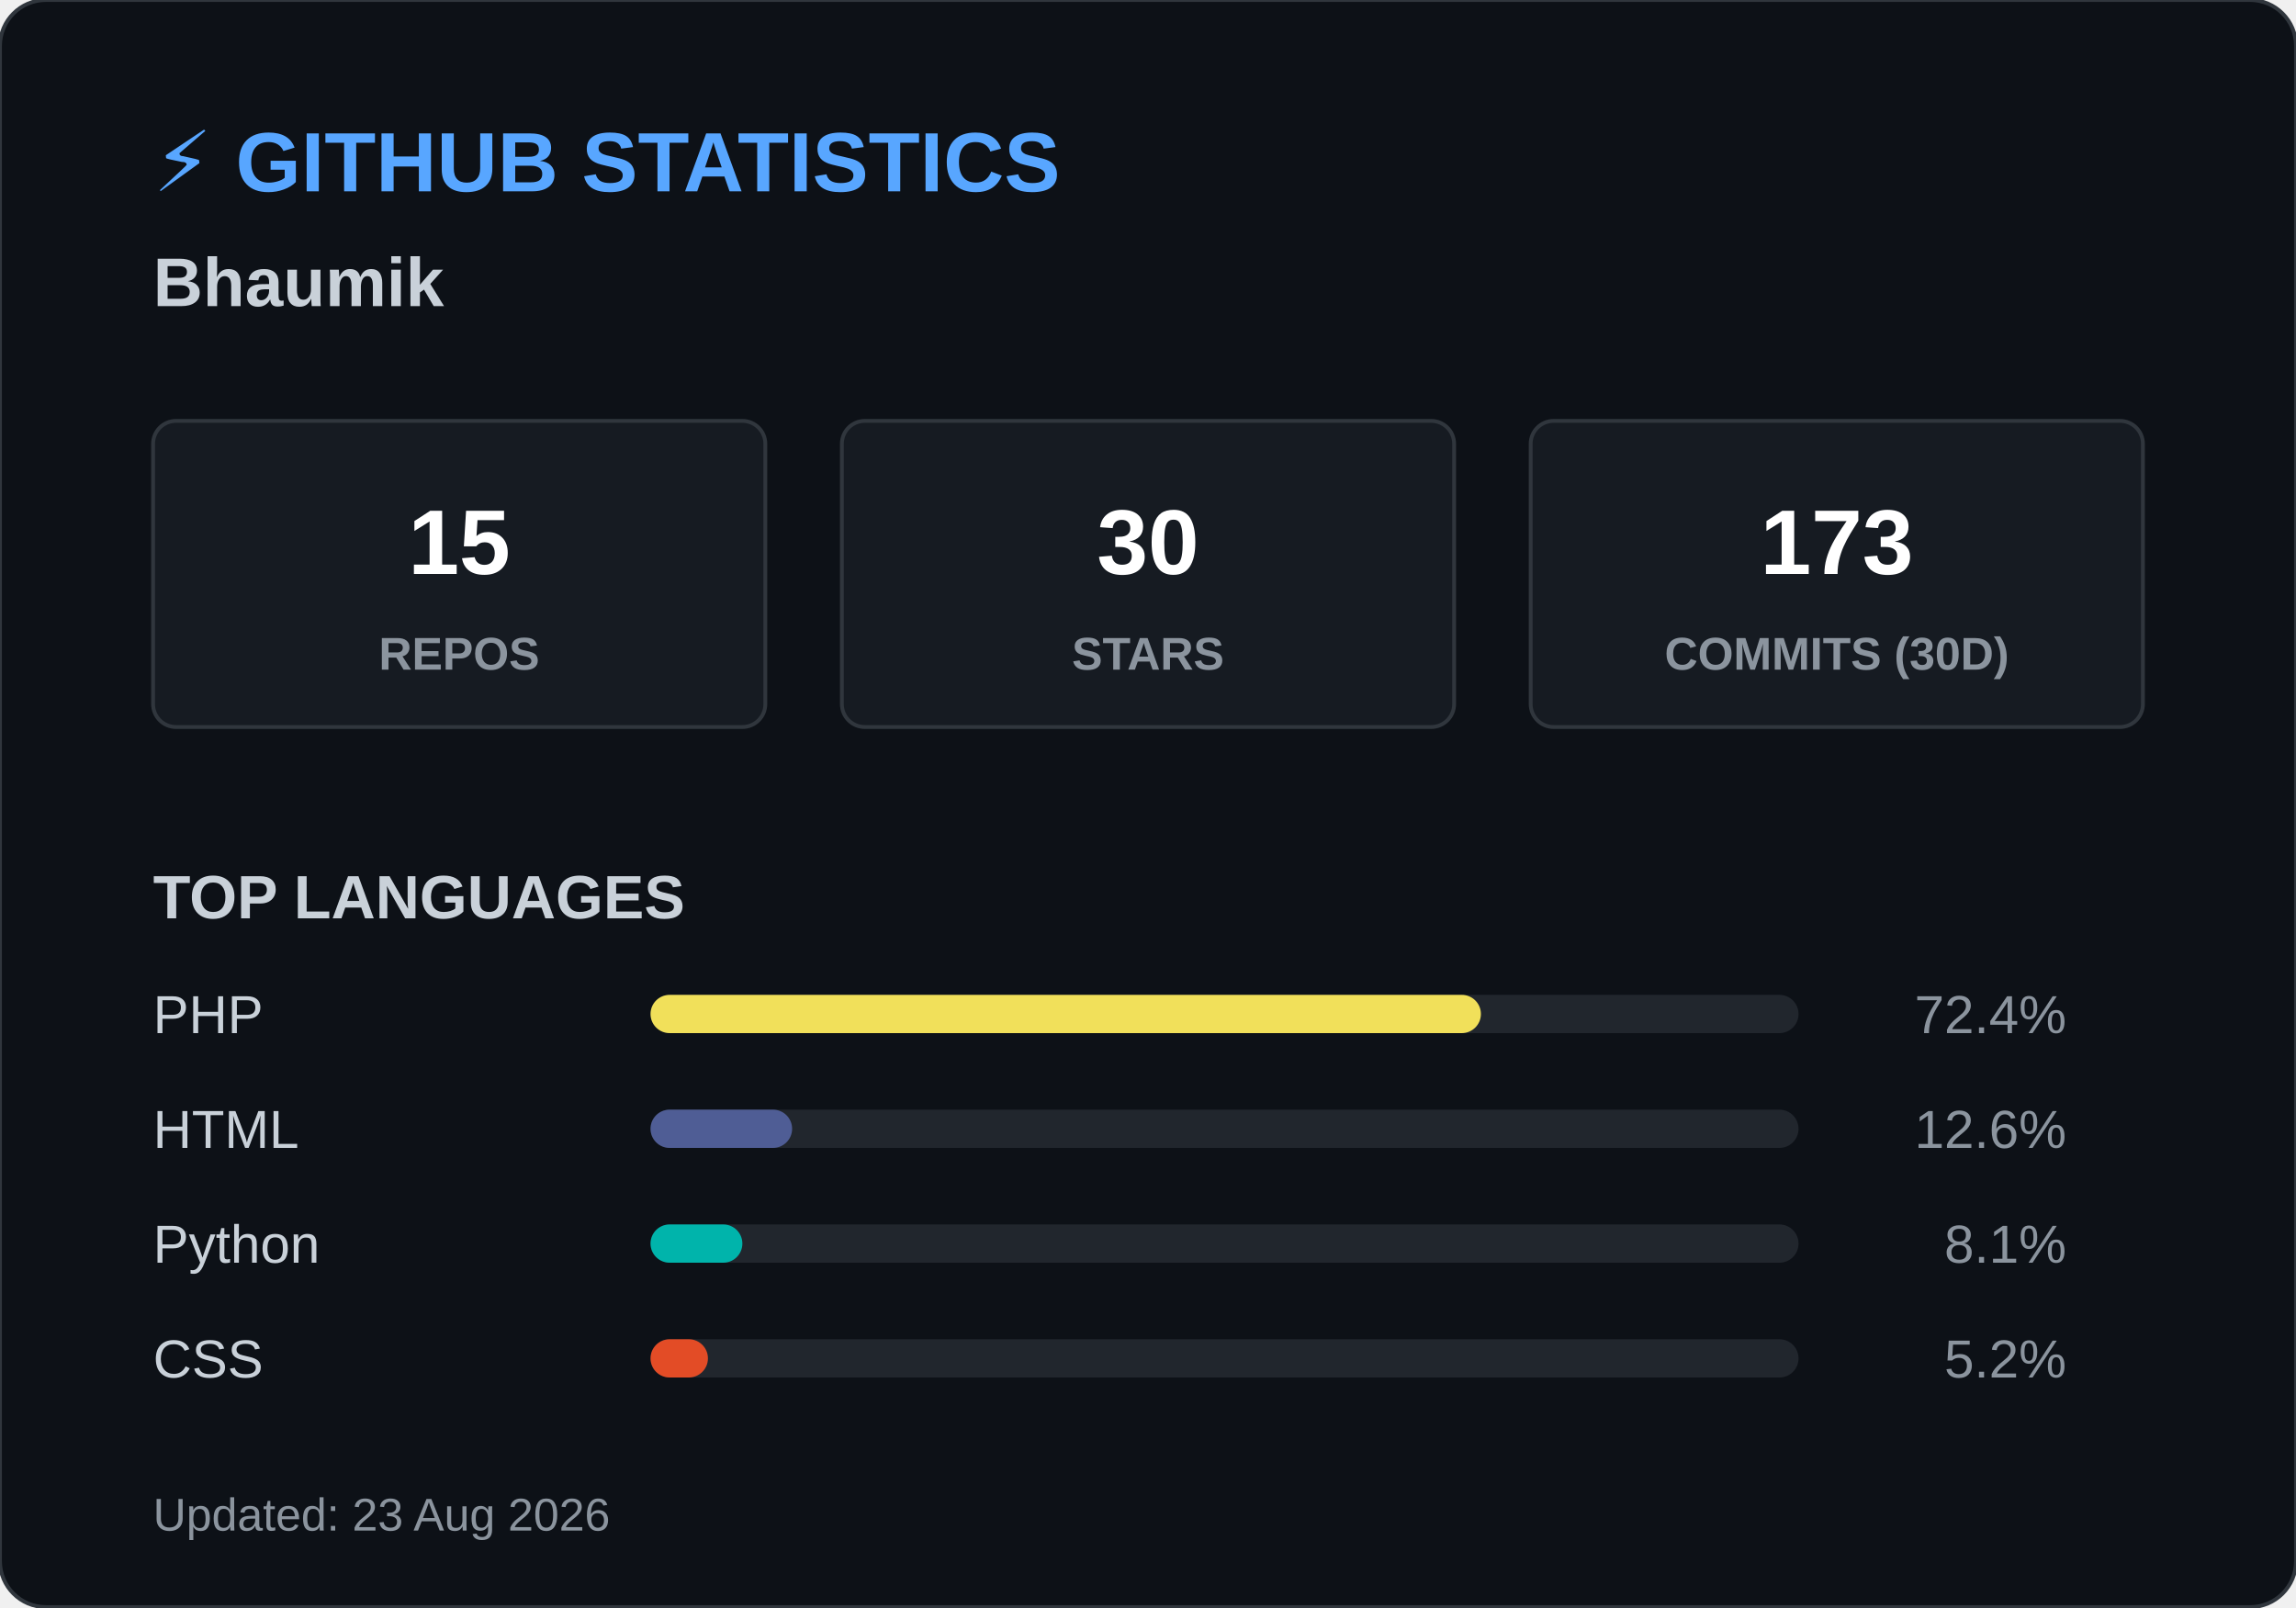
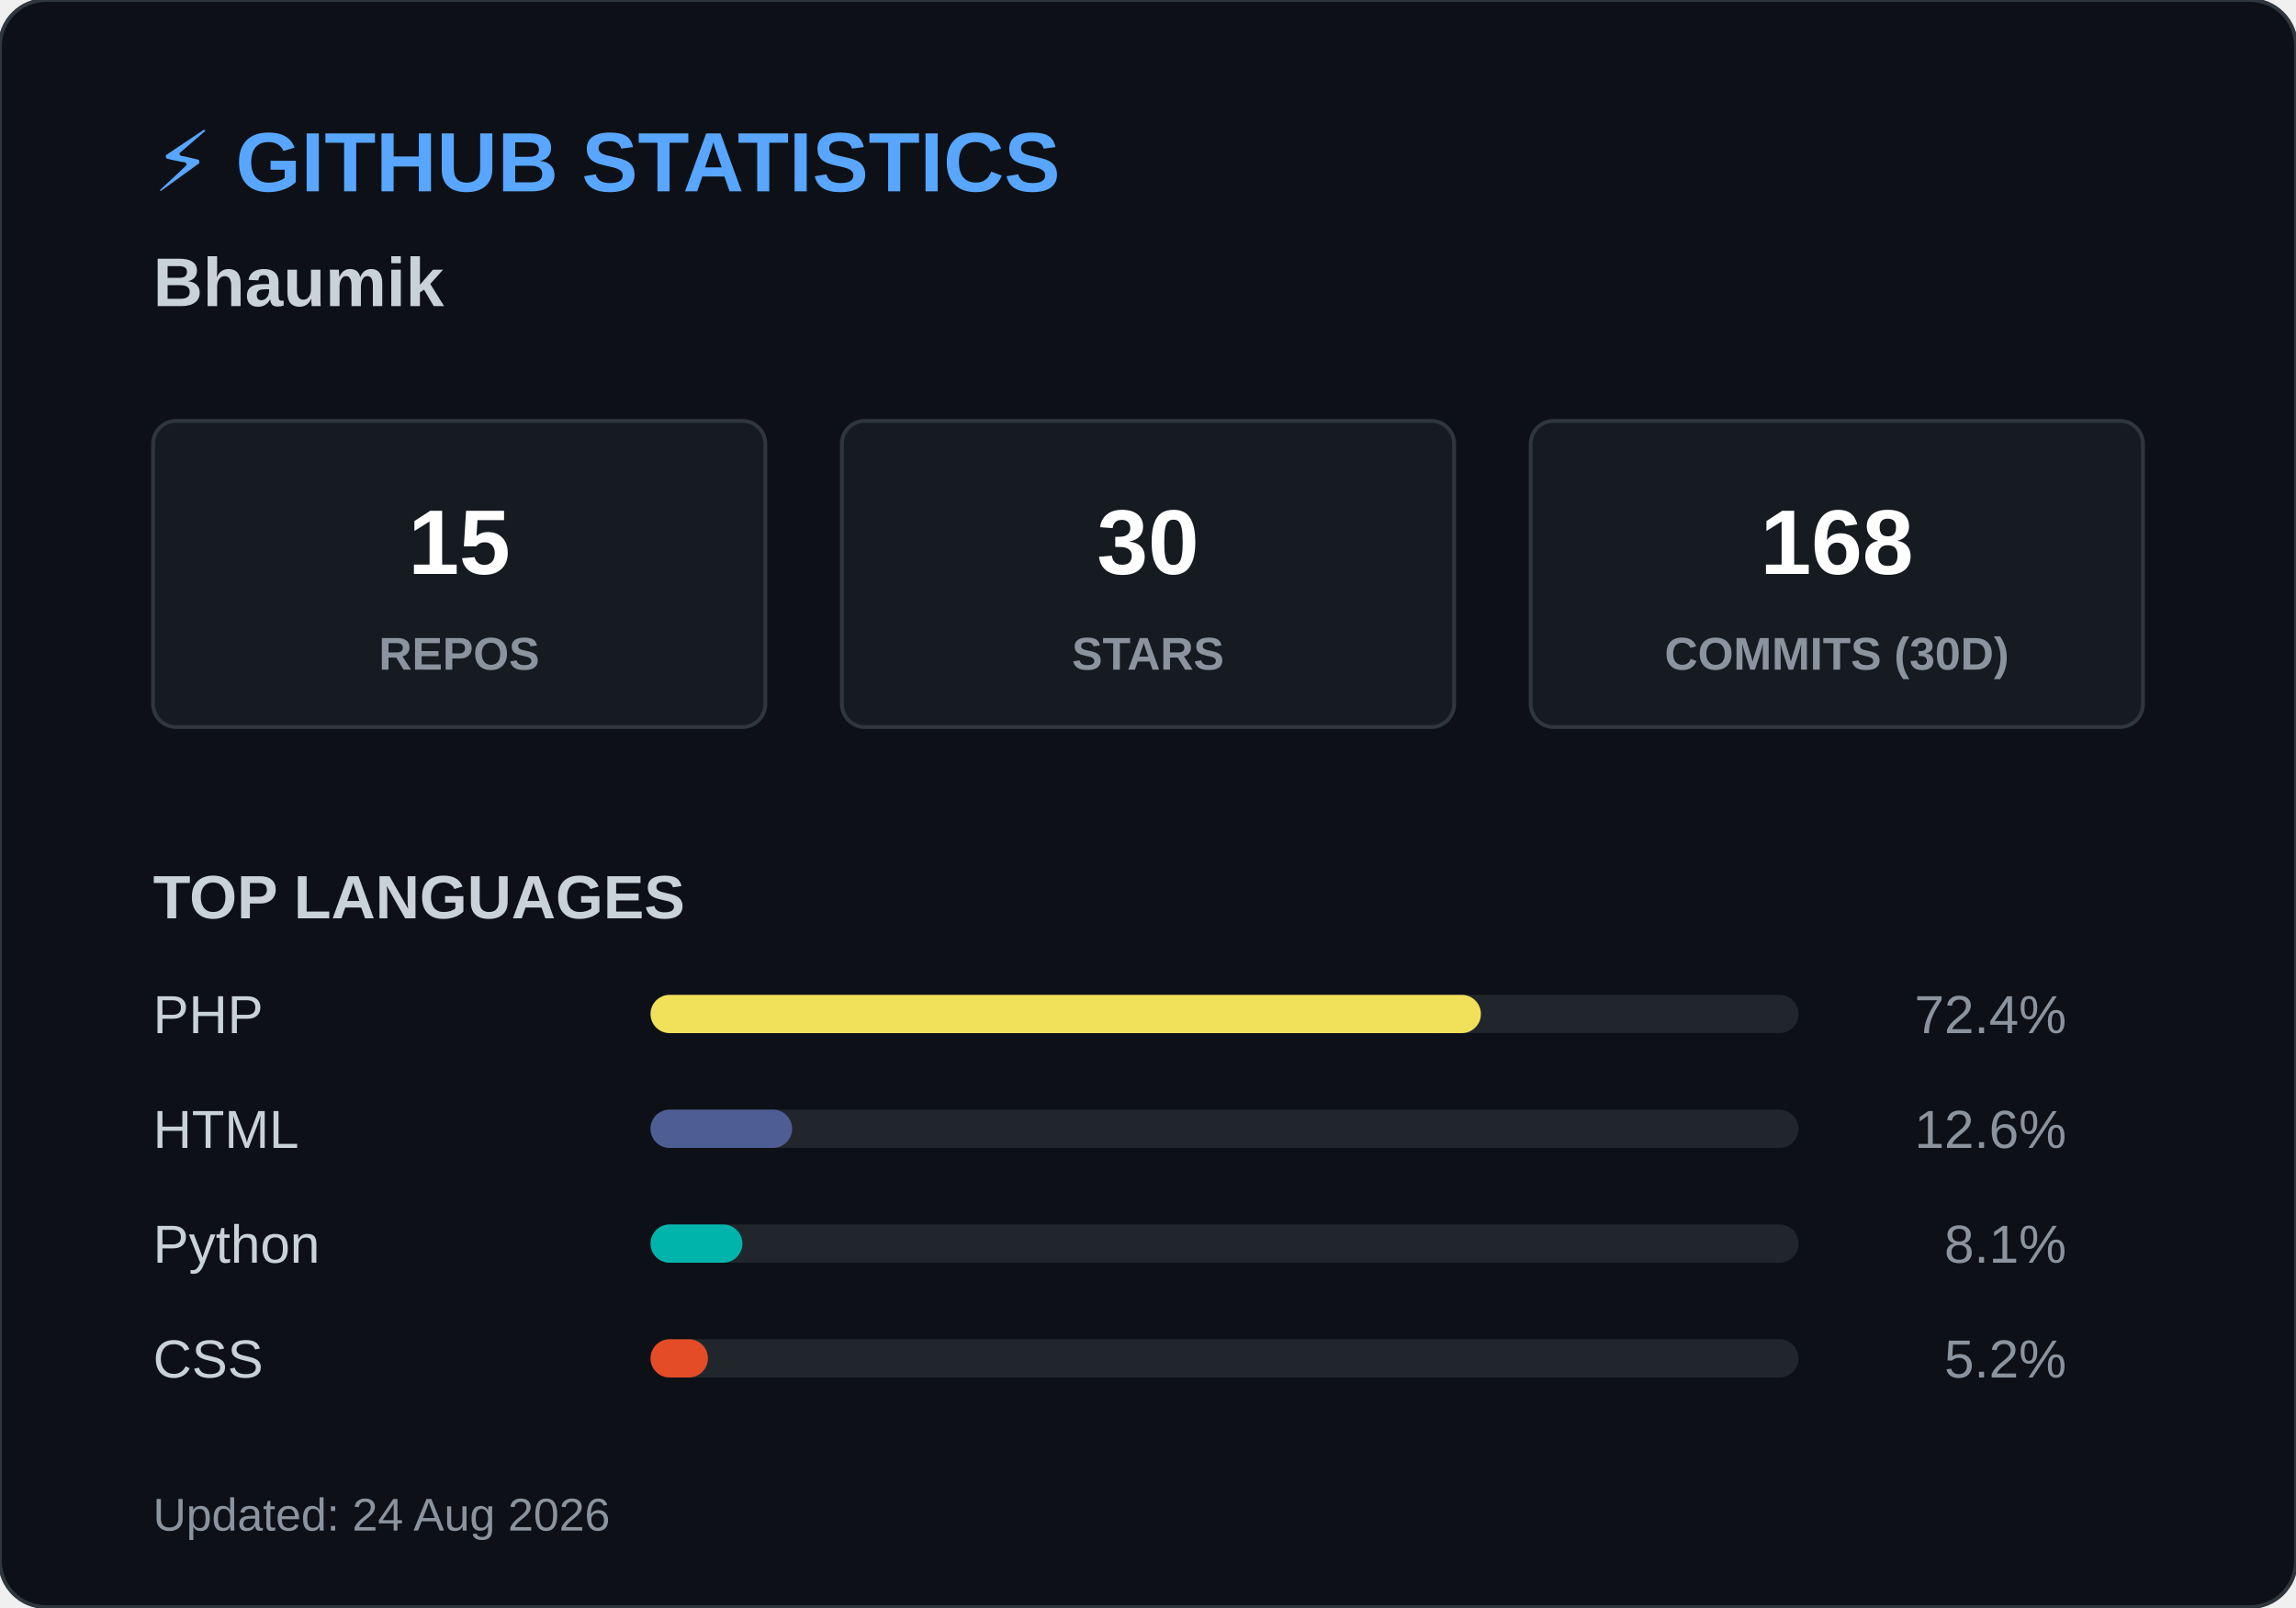
<svg xmlns="http://www.w3.org/2000/svg" width="600" height="420">
  <style>
        .header { font: bold 22px 'Segoe UI', Arial, sans-serif; fill: #58a6ff; }
        .name { font: bold 18px 'Segoe UI', Arial, sans-serif; fill: #c9d1d9; }
        .box { fill: #161b22; stroke: #30363d; stroke-width: 1; rx: 6; }
        .box-num { font: bold 24px 'Segoe UI', Arial, sans-serif; fill: #ffffff; }
        .box-text { font: 12px 'Segoe UI', Arial, sans-serif; fill: #8b949e; font-weight: bold; }
        .title { font: bold 16px 'Segoe UI', Arial, sans-serif; fill: #c9d1d9; }
        .lang-text { font: 14px 'Segoe UI', Arial, sans-serif; fill: #c9d1d9; }
        .lang-pct { font: 14px 'Segoe UI', Arial, sans-serif; fill: #8b949e; text-anchor: end; }
        .footer { font: 12px 'Segoe UI', Arial, sans-serif; fill: #8b949e; }
    </style>
  <rect width="600" height="420" rx="12" fill="#0d1117" stroke="#30363d" stroke-width="1" />
  <text x="40" y="50" class="header">⚡ GITHUB STATISTICS</text>
  <text x="40" y="80" class="name">Bhaumik </text>
  <rect x="40" y="110" width="160" height="80" class="box" />
  <text x="120" y="150" class="box-num" text-anchor="middle">15</text>
  <text x="120" y="175" class="box-text" text-anchor="middle">REPOS</text>
  <rect x="220" y="110" width="160" height="80" class="box" />
  <text x="300" y="150" class="box-num" text-anchor="middle">30</text>
  <text x="300" y="175" class="box-text" text-anchor="middle">STARS</text>
  <rect x="400" y="110" width="160" height="80" class="box" />
-   <text x="480" y="150" class="box-num" text-anchor="middle">173</text>
+   <text x="480" y="150" class="box-num" text-anchor="middle">168</text>
  <text x="480" y="175" class="box-text" text-anchor="middle">COMMITS (30D)</text>
  <text x="40" y="240" class="title">TOP LANGUAGES</text>
  <text x="40" y="270" class="lang-text">PHP</text>
  <rect x="170" y="260" width="300" height="10" rx="5" fill="#21262d" />
  <rect x="170" y="260" width="217" height="10" rx="5" fill="#f1e05a" />
  <text x="540" y="270" class="lang-pct">72.4%</text>
  <text x="40" y="300" class="lang-text">HTML</text>
  <rect x="170" y="290" width="300" height="10" rx="5" fill="#21262d" />
  <rect x="170" y="290" width="37" height="10" rx="5" fill="#4F5D95" />
  <text x="540" y="300" class="lang-pct">12.6%</text>
  <text x="40" y="330" class="lang-text">Python</text>
  <rect x="170" y="320" width="300" height="10" rx="5" fill="#21262d" />
  <rect x="170" y="320" width="24" height="10" rx="5" fill="#00B4AB" />
  <text x="540" y="330" class="lang-pct">8.1%</text>
  <text x="40" y="360" class="lang-text">CSS</text>
  <rect x="170" y="350" width="300" height="10" rx="5" fill="#21262d" />
  <rect x="170" y="350" width="15" height="10" rx="5" fill="#e34c26" />
  <text x="540" y="360" class="lang-pct">5.2%</text>
-   <text x="40" y="400" class="footer">Updated: 23 Aug 2026</text>
+   <text x="40" y="400" class="footer">Updated: 24 Aug 2026</text>
</svg>
